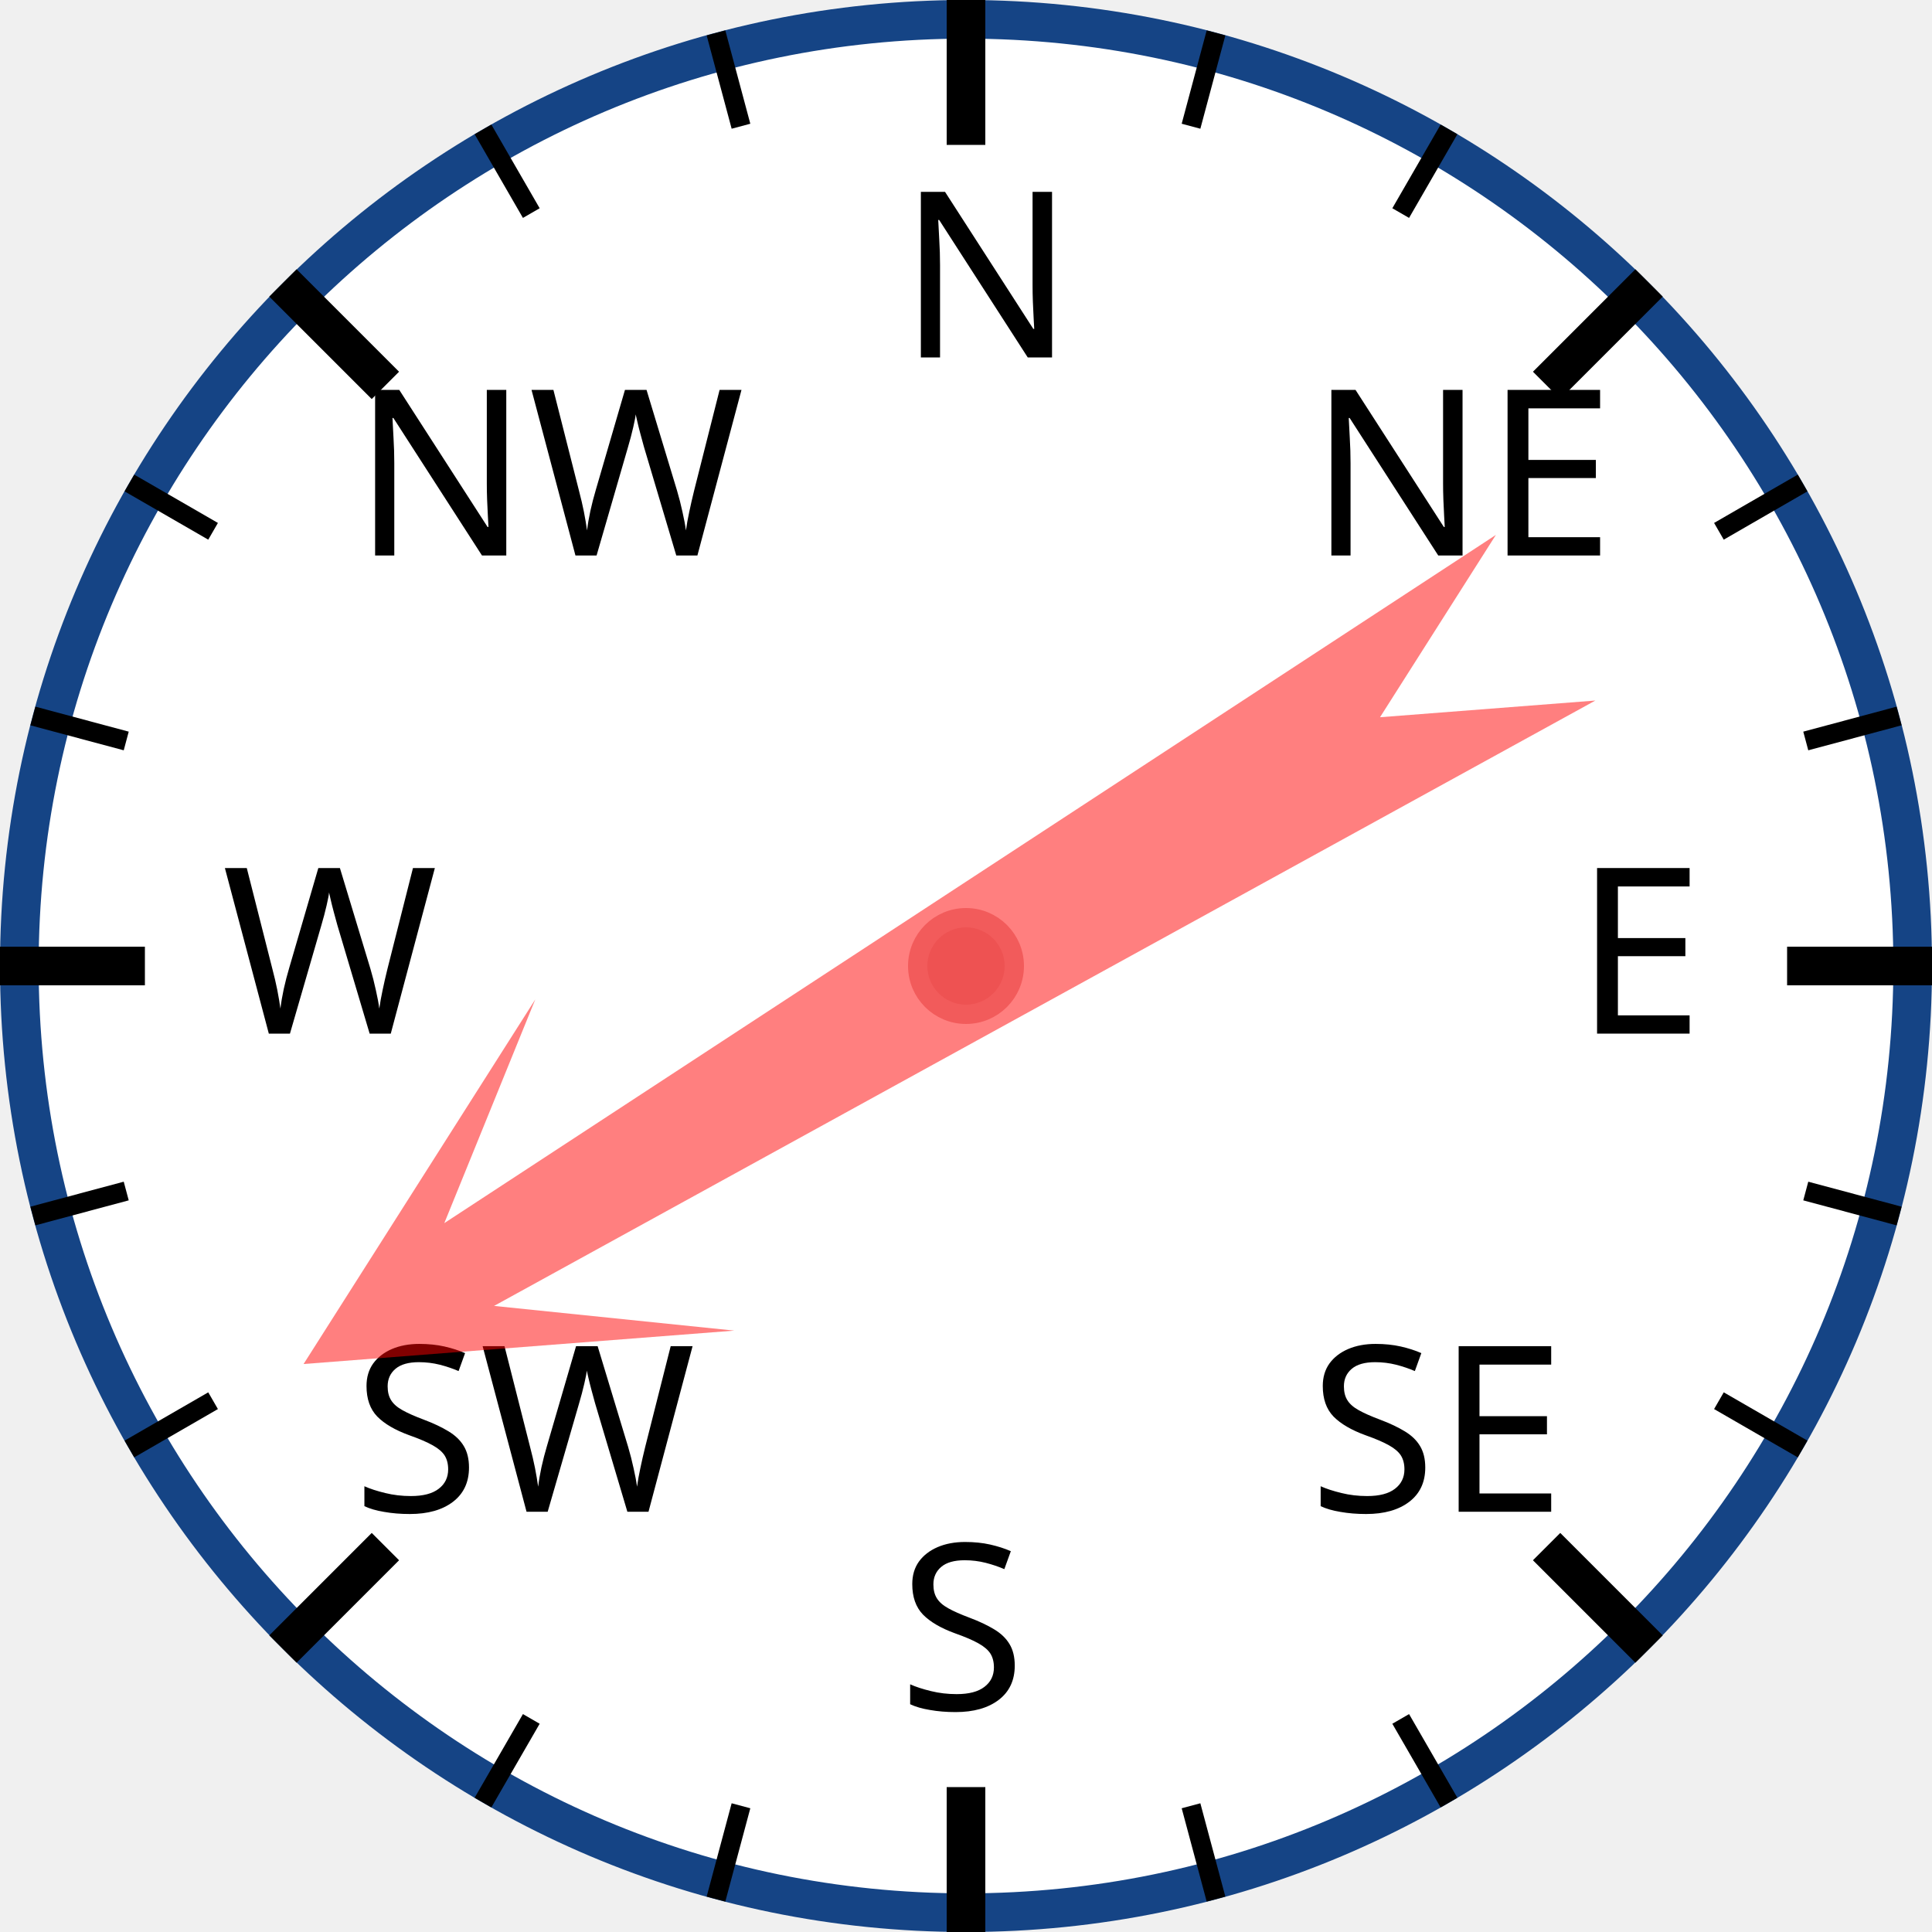
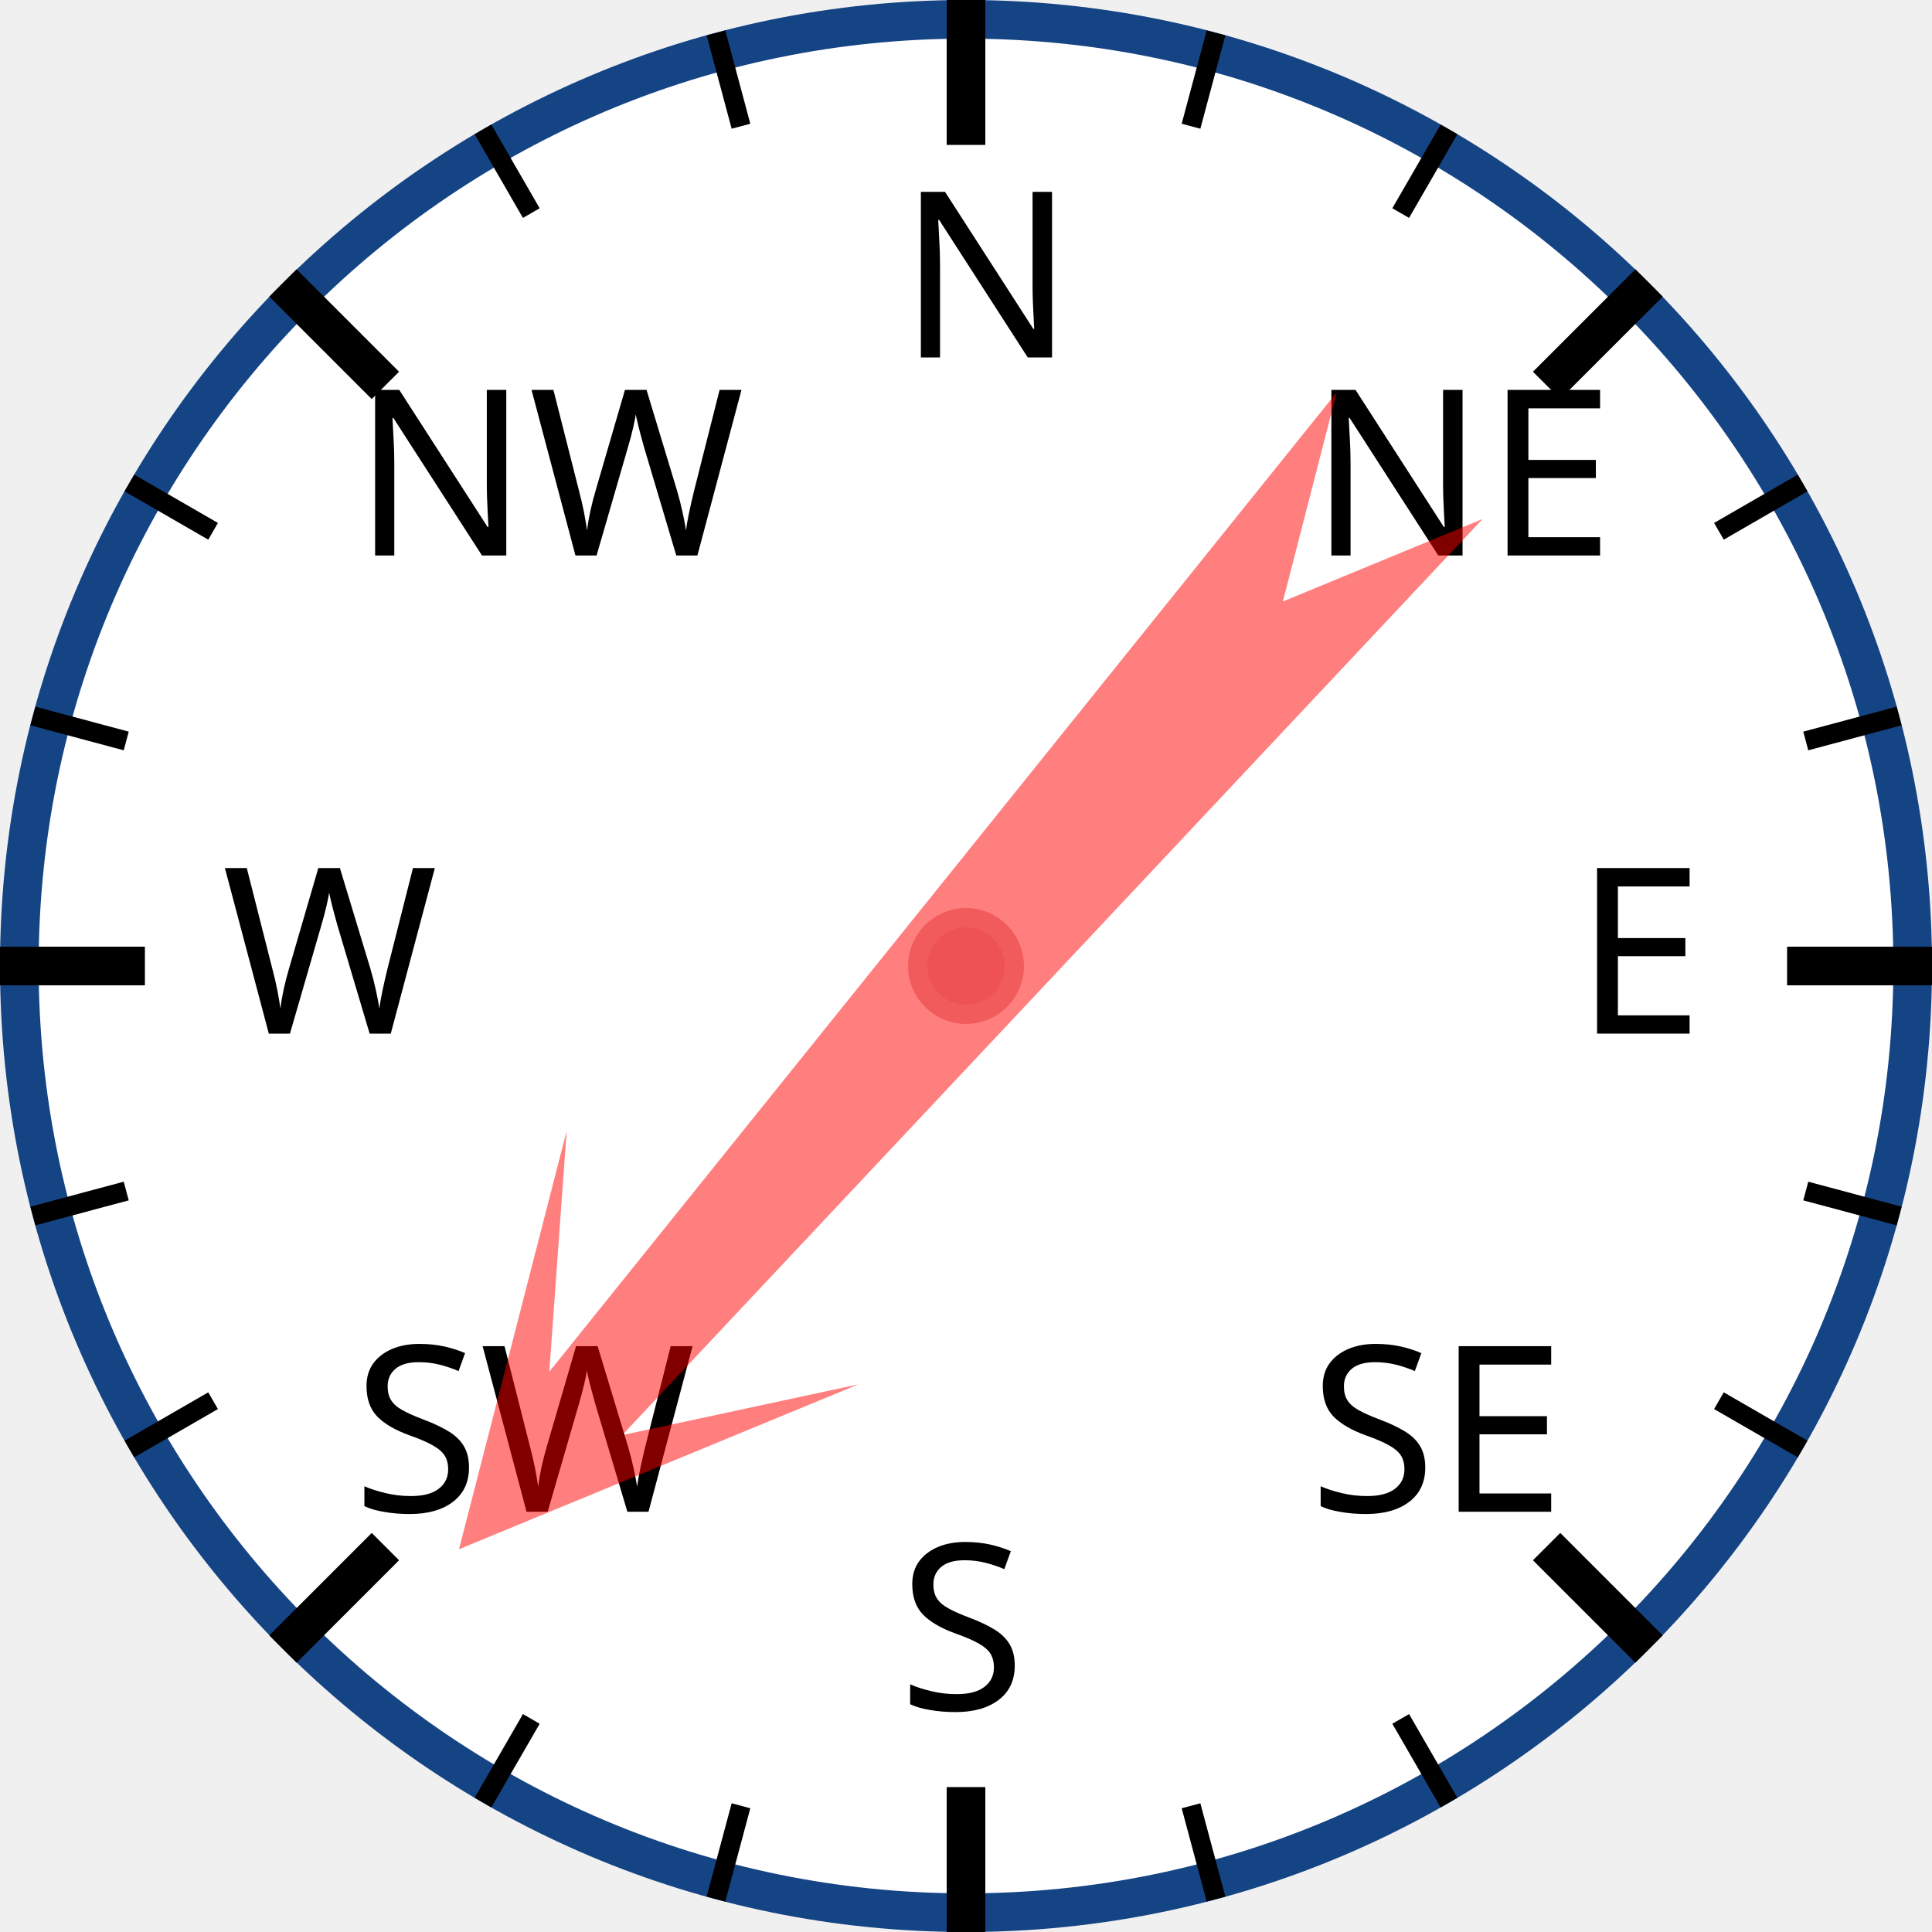
<svg xmlns="http://www.w3.org/2000/svg" width="120px" height="120px" viewBox="0 0 200 200">
  <circle cx="100" cy="100" r="98" style="fill: white; stroke: #154485; stroke-width: 4;" />
  <text x="93.0" y="37.0" style="font-family: sans-serif; font-size: 18pt;">N</text>
  <line x1="100.0" y1="0.0" x2="100.0" y2="15.0" style="stroke: black; stroke-width: 4;" />
  <line x1="74.118" y1="3.407" x2="76.706" y2="13.067" style="stroke: black; stroke-width: 2;" />
  <line x1="50" y1="13.397" x2="55" y2="22.058" style="stroke: black; stroke-width: 2;" />
  <text x="36.503" y="57.503" style="font-family: sans-serif; font-size: 18pt;">NW</text>
  <line x1="29.289" y1="29.289" x2="39.896" y2="39.896" style="stroke: black; stroke-width: 4;" />
  <line x1="13.397" y1="50" x2="22.058" y2="55" style="stroke: black; stroke-width: 2;" />
  <line x1="3.407" y1="74.118" x2="13.067" y2="76.706" style="stroke: black; stroke-width: 2;" />
  <text x="23.0" y="107.0" style="font-family: sans-serif; font-size: 18pt;">W</text>
  <line x1="0.0" y1="100.0" x2="15.0" y2="100.0" style="stroke: black; stroke-width: 4;" />
  <line x1="3.407" y1="125.882" x2="13.067" y2="123.294" style="stroke: black; stroke-width: 2;" />
  <line x1="13.397" y1="150" x2="22.058" y2="145" style="stroke: black; stroke-width: 2;" />
  <text x="36.503" y="156.497" style="font-family: sans-serif; font-size: 18pt;">SW</text>
  <line x1="29.289" y1="170.711" x2="39.896" y2="160.104" style="stroke: black; stroke-width: 4;" />
  <line x1="50" y1="186.603" x2="55" y2="177.942" style="stroke: black; stroke-width: 2;" />
  <line x1="74.118" y1="196.593" x2="76.706" y2="186.933" style="stroke: black; stroke-width: 2;" />
  <text x="93" y="177.0" style="font-family: sans-serif; font-size: 18pt;">S</text>
  <line x1="100" y1="200.0" x2="100" y2="185.0" style="stroke: black; stroke-width: 4;" />
  <line x1="125.882" y1="196.593" x2="123.294" y2="186.933" style="stroke: black; stroke-width: 2;" />
  <line x1="150.0" y1="186.603" x2="145.0" y2="177.942" style="stroke: black; stroke-width: 2;" />
  <text x="135.497" y="156.497" style="font-family: sans-serif; font-size: 18pt;">SE</text>
  <line x1="170.711" y1="170.711" x2="160.104" y2="160.104" style="stroke: black; stroke-width: 4;" />
  <line x1="186.603" y1="150" x2="177.942" y2="145" style="stroke: black; stroke-width: 2;" />
  <line x1="196.593" y1="125.882" x2="186.933" y2="123.294" style="stroke: black; stroke-width: 2;" />
  <text x="163.0" y="107" style="font-family: sans-serif; font-size: 18pt;">E</text>
  <line x1="200.0" y1="100" x2="185.0" y2="100" style="stroke: black; stroke-width: 4;" />
  <line x1="196.593" y1="74.118" x2="186.933" y2="76.706" style="stroke: black; stroke-width: 2;" />
  <line x1="186.603" y1="50" x2="177.942" y2="55" style="stroke: black; stroke-width: 2;" />
  <text x="135.497" y="57.503" style="font-family: sans-serif; font-size: 18pt;">NE</text>
  <line x1="170.711" y1="29.289" x2="160.104" y2="39.896" style="stroke: black; stroke-width: 4;" />
  <line x1="150" y1="13.397" x2="145" y2="22.058" style="stroke: black; stroke-width: 2;" />
  <line x1="125.882" y1="3.407" x2="123.294" y2="13.067" style="stroke: black; stroke-width: 2;" />
-   <polygon points="100 20 120 60 105 40 110 170 100 150 90 170 95 40 80 60" style="fill: red; fill-opacity: 0.5;" transform="rotate(239,100,100)" />
+   <polygon points="100 20 120 60 105 40 110 170 100 150 90 170 95 40 80 60" style="fill: red; fill-opacity: 0.5;" transform="rotate(221,100,100)" />
  <circle cx="100" cy="100" r="5" style="fill: #EE5252; stroke: #F25B5B; stroke-width: 2;" />
</svg>
